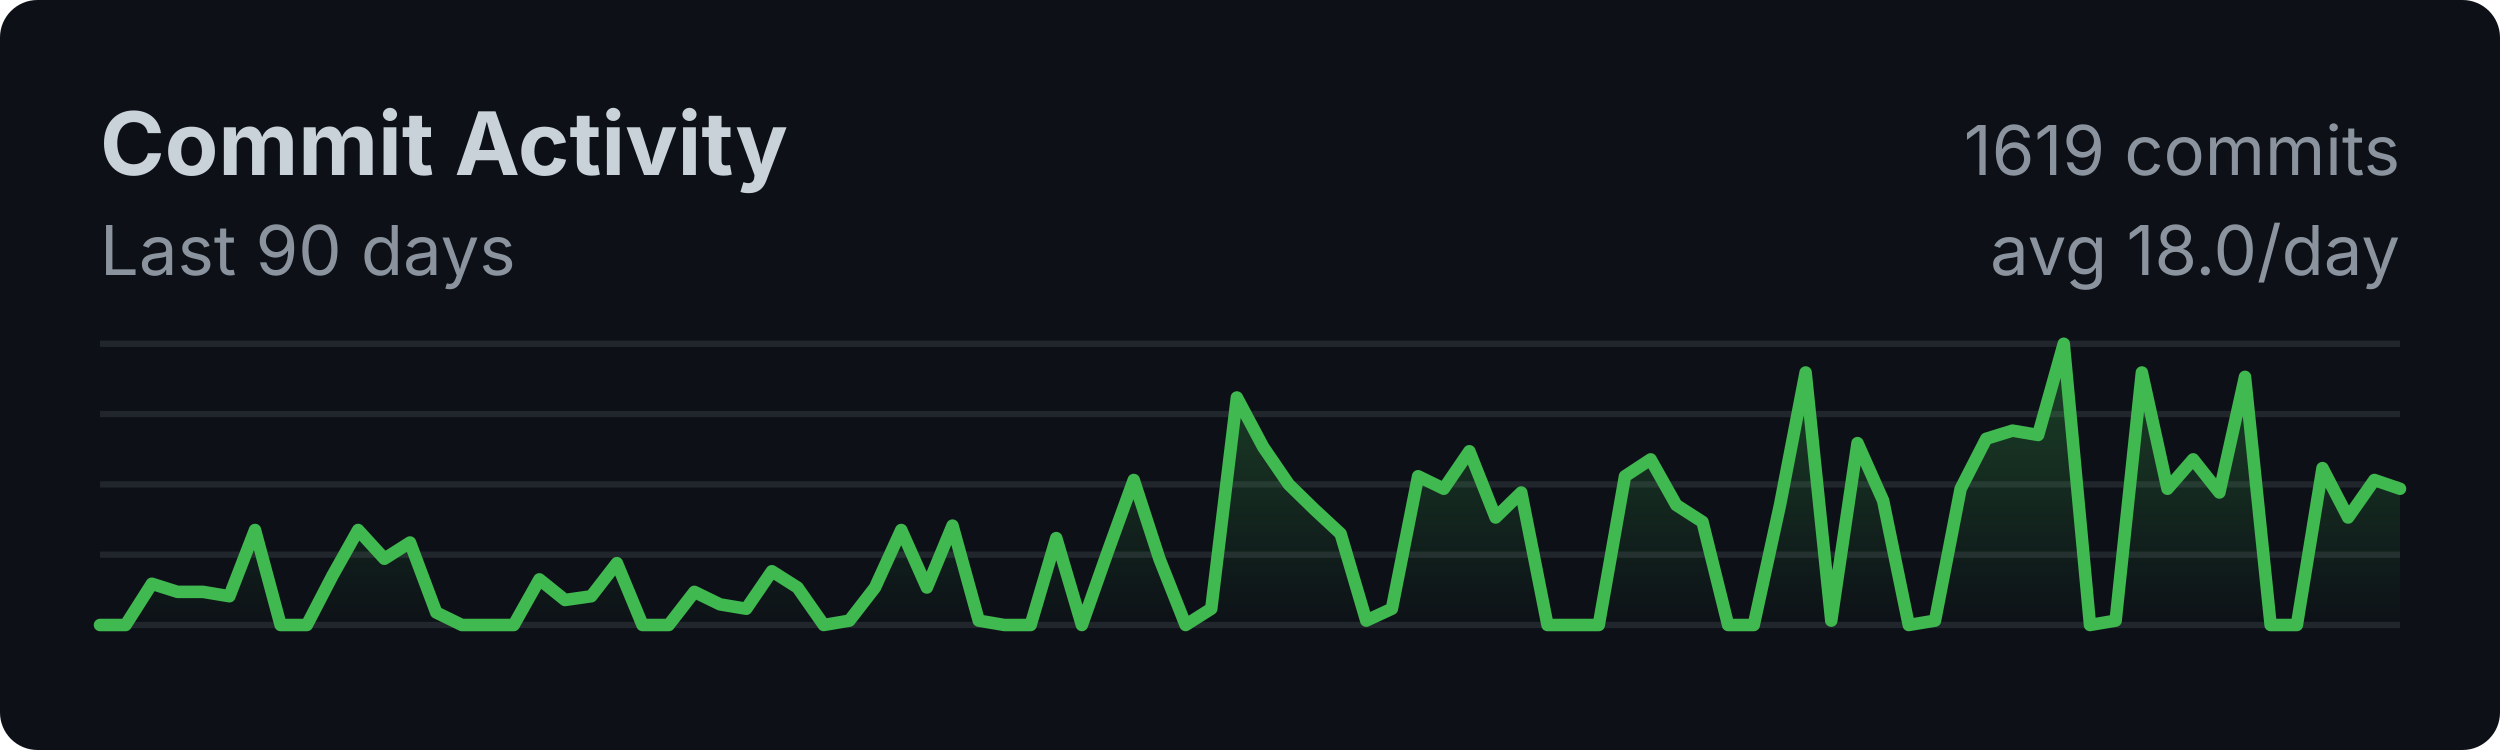
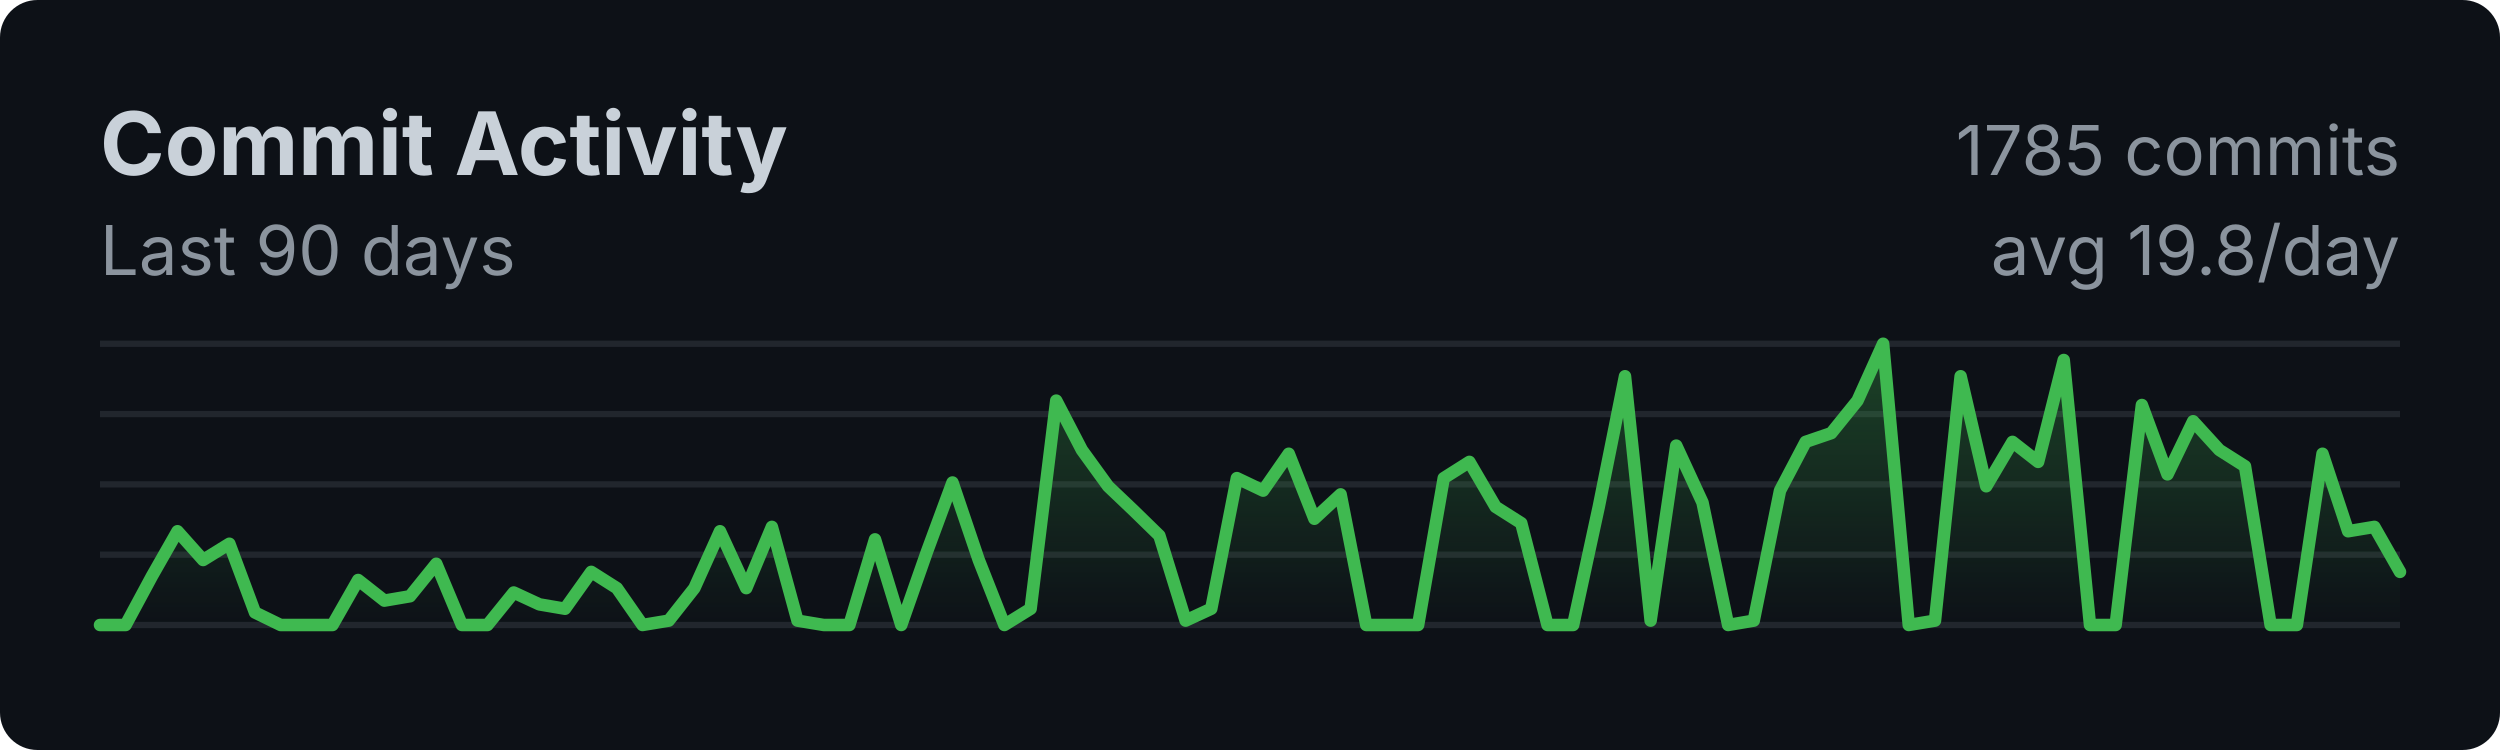
<svg xmlns="http://www.w3.org/2000/svg" width="400" height="120">
  <style>
    .title { font: bold 14px -apple-system, BlinkMacSystemFont, sans-serif; fill: #c9d1d9; }
    .subtitle { font: 11px -apple-system, BlinkMacSystemFont, sans-serif; fill: #8b949e; }
    .axis { font: 10px -apple-system, BlinkMacSystemFont, sans-serif; fill: #8b949e; }
  </style>
  <rect width="100%" height="100%" fill="#0d1117" rx="6" />
  <text x="16" y="28" class="title">Commit Activity</text>
  <text x="16" y="44" class="subtitle">Last 90 days</text>
  <line x1="16" y1="55.0" x2="384" y2="55.0" stroke="#21262d" stroke-width="1" />
  <line x1="16" y1="66.25" x2="384" y2="66.25" stroke="#21262d" stroke-width="1" />
  <line x1="16" y1="77.5" x2="384" y2="77.5" stroke="#21262d" stroke-width="1" />
  <line x1="16" y1="88.75" x2="384" y2="88.75" stroke="#21262d" stroke-width="1" />
  <line x1="16" y1="100.0" x2="384" y2="100.0" stroke="#21262d" stroke-width="1" />
  <defs>
    <linearGradient id="fillGrad" x1="0%" y1="0%" x2="0%" y2="100%">
      <stop offset="0%" style="stop-color:#3fb950;stop-opacity:0.3" />
      <stop offset="100%" style="stop-color:#3fb950;stop-opacity:0" />
    </linearGradient>
  </defs>
-   <polygon fill="url(#fillGrad)" points="16,100 16.0,100.0 20.1,100.0 24.3,93.4 28.4,94.7 32.5,94.7 36.7,95.4 40.8,84.8 44.9,100.0 49.1,100.0 53.2,92.1 57.3,84.8 61.5,89.4 65.6,86.8 69.8,98.0 73.9,100.0 78.0,100.0 82.2,100.0 86.3,92.7 90.4,96.0 94.6,95.4 98.7,90.1 102.8,100.0 107.0,100.0 111.1,94.7 115.2,96.7 119.4,97.4 123.5,91.4 127.6,94.0 131.8,100.0 135.9,99.3 140.0,94.0 144.2,84.8 148.3,94.0 152.4,84.1 156.6,99.3 160.7,100.0 164.9,100.0 169.0,86.1 173.1,100.0 177.3,88.1 181.4,76.8 185.5,89.4 189.7,100.0 193.8,97.4 197.9,63.6 202.1,71.5 206.2,77.5 210.3,81.5 214.5,85.4 218.6,99.3 222.7,97.4 226.9,76.2 231.0,78.2 235.1,72.2 239.3,82.8 243.4,78.8 247.6,100.0 251.7,100.0 255.8,100.0 260.0,76.2 264.1,73.5 268.2,80.8 272.4,83.5 276.5,100.0 280.6,100.0 284.8,80.8 288.9,59.6 293.0,99.3 297.2,70.9 301.3,80.1 305.4,100.0 309.6,99.3 313.7,78.2 317.8,70.2 322.0,68.9 326.1,69.6 330.2,55.0 334.4,100.0 338.5,99.3 342.7,59.6 346.8,78.2 350.9,73.5 355.1,78.8 359.2,60.3 363.3,100.0 367.5,100.0 371.6,74.9 375.7,82.8 379.9,76.8 384.0,78.2 384,100" />
-   <polyline fill="none" stroke="#3fb950" stroke-width="2" stroke-linecap="round" stroke-linejoin="round" points="16.0,100.0 20.1,100.0 24.3,93.4 28.4,94.7 32.5,94.7 36.7,95.4 40.8,84.8 44.9,100.0 49.1,100.0 53.2,92.1 57.3,84.8 61.5,89.4 65.6,86.8 69.8,98.0 73.9,100.0 78.0,100.0 82.2,100.0 86.3,92.7 90.4,96.0 94.6,95.4 98.7,90.1 102.8,100.0 107.0,100.0 111.1,94.7 115.2,96.7 119.4,97.4 123.5,91.4 127.6,94.0 131.8,100.0 135.9,99.3 140.0,94.0 144.2,84.8 148.3,94.0 152.4,84.1 156.6,99.3 160.7,100.0 164.9,100.0 169.0,86.1 173.1,100.0 177.3,88.1 181.4,76.8 185.5,89.4 189.7,100.0 193.8,97.4 197.9,63.6 202.1,71.5 206.2,77.5 210.3,81.5 214.5,85.4 218.6,99.3 222.7,97.4 226.9,76.2 231.0,78.2 235.1,72.2 239.3,82.8 243.4,78.8 247.6,100.0 251.7,100.0 255.8,100.0 260.0,76.2 264.1,73.5 268.2,80.8 272.4,83.5 276.5,100.0 280.6,100.0 284.8,80.8 288.9,59.6 293.0,99.3 297.2,70.9 301.3,80.1 305.4,100.0 309.6,99.3 313.7,78.2 317.8,70.2 322.0,68.9 326.1,69.6 330.2,55.0 334.4,100.0 338.5,99.3 342.7,59.6 346.8,78.2 350.9,73.5 355.1,78.8 359.2,60.3 363.3,100.0 367.5,100.0 371.6,74.9 375.7,82.8 379.9,76.8 384.0,78.2" />
-   <text x="384" y="28" class="subtitle" text-anchor="end">1619 commits</text>
-   <text x="384" y="44" class="subtitle" text-anchor="end">avg 18.0/day</text>
+   <polygon fill="url(#fillGrad)" points="16,100 16.0,100.0 20.1,100.0 24.3,92.2 28.4,85.0 32.5,89.6 36.7,87.0 40.8,98.0 44.9,100.0 49.1,100.0 53.2,100.0 57.3,92.8 61.5,96.1 65.6,95.4 69.8,90.2 73.9,100.0 78.0,100.0 82.2,94.8 86.3,96.7 90.4,97.4 94.6,91.5 98.7,94.1 102.8,100.0 107.0,99.3 111.1,94.1 115.2,85.0 119.4,94.1 123.5,84.3 127.6,99.3 131.8,100.0 135.9,100.0 140.0,86.3 144.2,100.0 148.3,88.3 152.4,77.2 156.6,89.6 160.7,100.0 164.9,97.4 169.0,64.1 173.1,72.0 177.3,77.8 181.4,81.7 185.5,85.7 189.7,99.3 193.8,97.4 197.9,76.5 202.1,78.5 206.2,72.6 210.3,83.0 214.5,79.1 218.6,100.0 222.7,100.0 226.9,100.0 231.0,76.5 235.1,73.9 239.3,81.1 243.4,83.7 247.6,100.0 251.7,100.0 255.8,81.1 260.0,60.2 264.1,99.3 268.2,71.3 272.4,80.4 276.5,100.0 280.6,99.3 284.8,78.5 288.9,70.7 293.0,69.3 297.2,64.1 301.3,55.0 305.4,100.0 309.6,99.3 313.7,60.2 317.8,77.8 322.0,70.7 326.1,73.9 330.2,57.6 334.4,100.0 338.5,100.0 342.7,64.8 346.8,75.9 350.9,67.4 355.1,72.0 359.2,74.6 363.3,100.0 367.5,100.0 371.6,72.6 375.7,85.0 379.9,84.3 384.0,91.5 384,100" />
+   <polyline fill="none" stroke="#3fb950" stroke-width="2" stroke-linecap="round" stroke-linejoin="round" points="16.0,100.0 20.1,100.0 24.3,92.2 28.4,85.0 32.5,89.6 36.7,87.0 40.8,98.0 44.9,100.0 49.1,100.0 53.2,100.0 57.3,92.8 61.5,96.1 65.6,95.4 69.8,90.2 73.9,100.0 78.0,100.0 82.2,94.8 86.3,96.7 90.4,97.4 94.6,91.5 98.7,94.1 102.8,100.0 107.0,99.3 111.1,94.1 115.2,85.0 119.4,94.1 123.5,84.3 127.6,99.3 131.8,100.0 135.9,100.0 140.0,86.3 144.2,100.0 148.3,88.3 152.4,77.2 156.6,89.6 160.7,100.0 164.9,97.4 169.0,64.1 173.1,72.0 177.3,77.8 181.4,81.7 185.5,85.7 189.7,99.3 193.8,97.4 197.9,76.5 202.1,78.5 206.2,72.6 210.3,83.0 214.5,79.1 218.6,100.0 222.7,100.0 226.9,100.0 231.0,76.5 235.1,73.9 239.3,81.1 243.4,83.7 247.6,100.0 251.7,100.0 255.8,81.1 260.0,60.2 264.1,99.3 268.2,71.3 272.4,80.4 276.5,100.0 280.6,99.3 284.8,78.5 288.9,70.7 293.0,69.3 297.2,64.1 301.3,55.0 305.4,100.0 309.6,99.3 313.7,60.2 317.8,77.8 322.0,70.7 326.1,73.9 330.2,57.6 334.4,100.0 338.5,100.0 342.7,64.8 346.8,75.9 350.9,67.4 355.1,72.0 359.2,74.6 363.3,100.0 367.5,100.0 371.6,72.6 375.7,85.0 379.9,84.3 384.0,91.5" />
+   <text x="384" y="28" class="subtitle" text-anchor="end">1785 commits</text>
+   <text x="384" y="44" class="subtitle" text-anchor="end">avg 19.8/day</text>
</svg>
